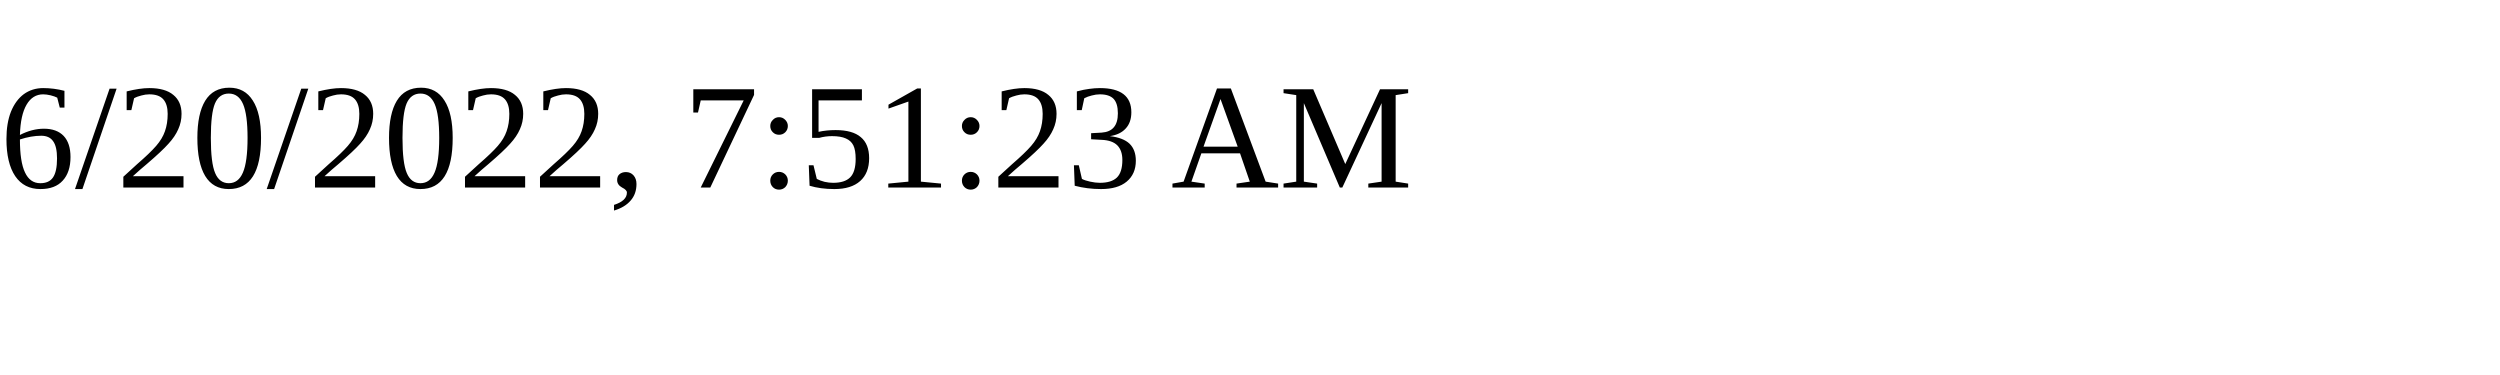
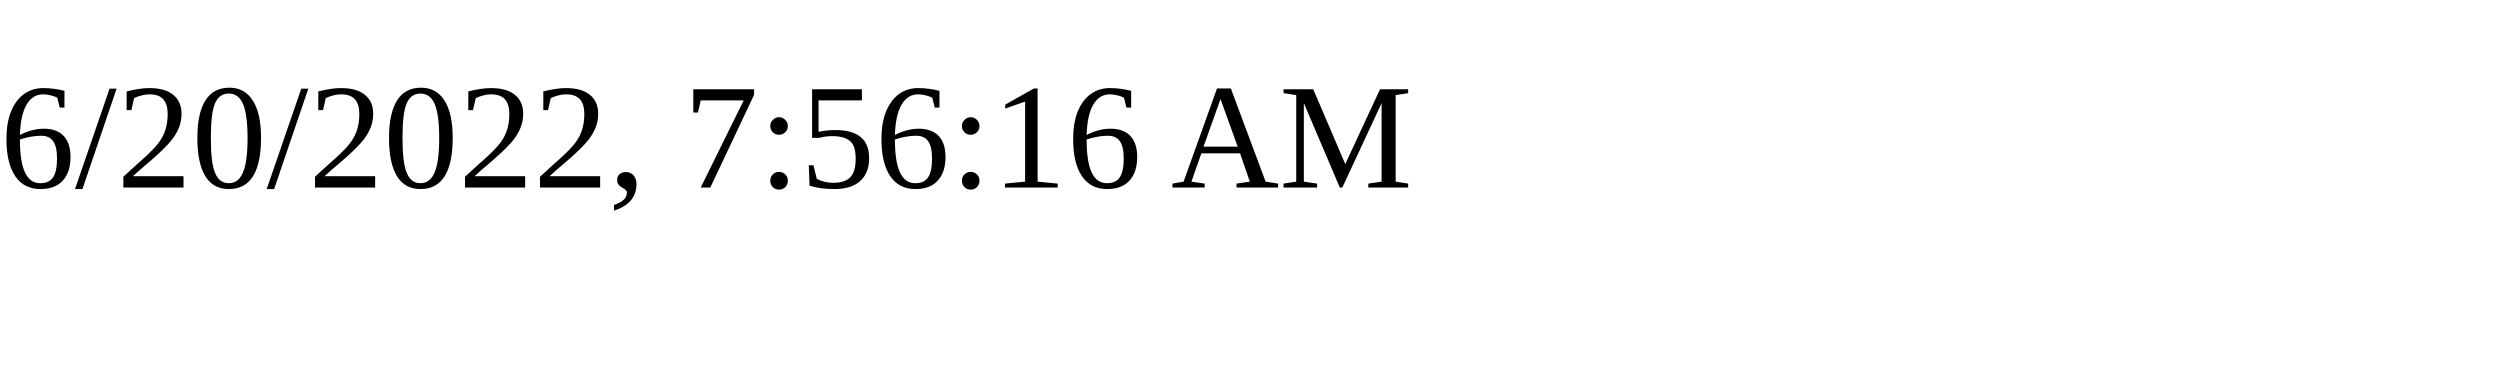
<svg xmlns="http://www.w3.org/2000/svg" height="30" width="200">
-   <text x="0" y="15">6/20/2022, 7:51:23 AM</text>
+   <text x="0" y="15">6/20/2022, 7:56:16 AM</text>
</svg>
